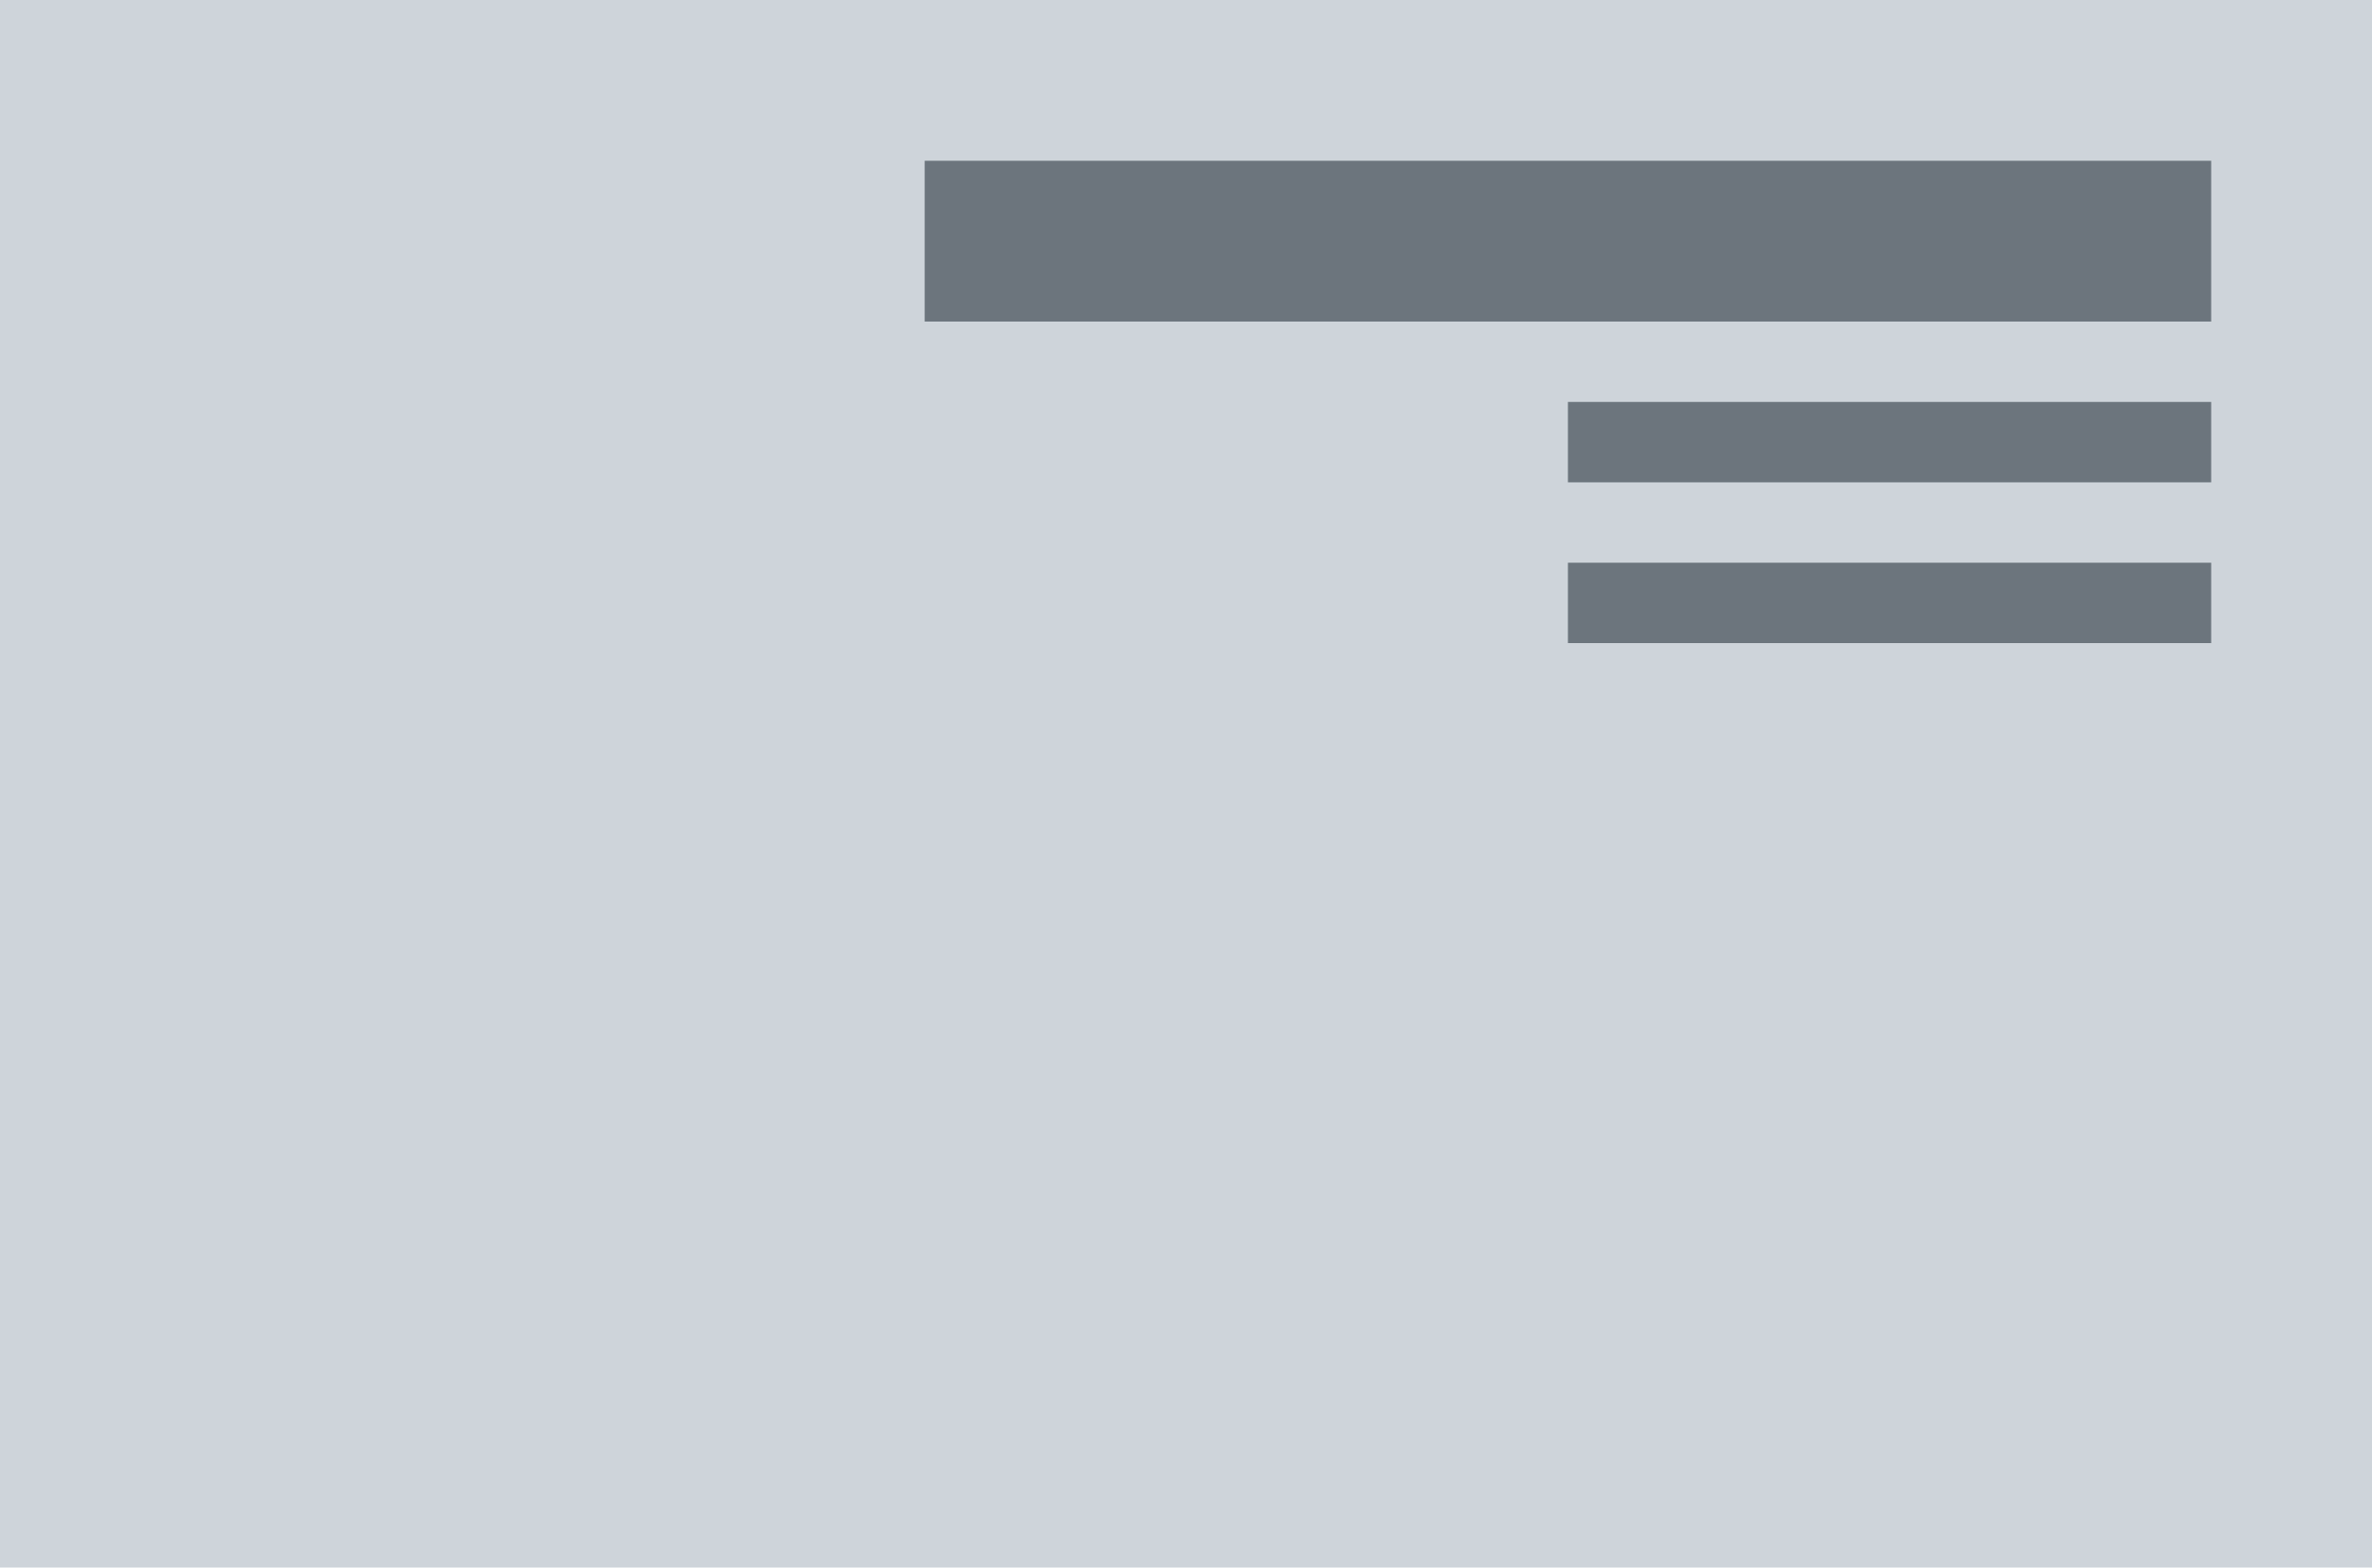
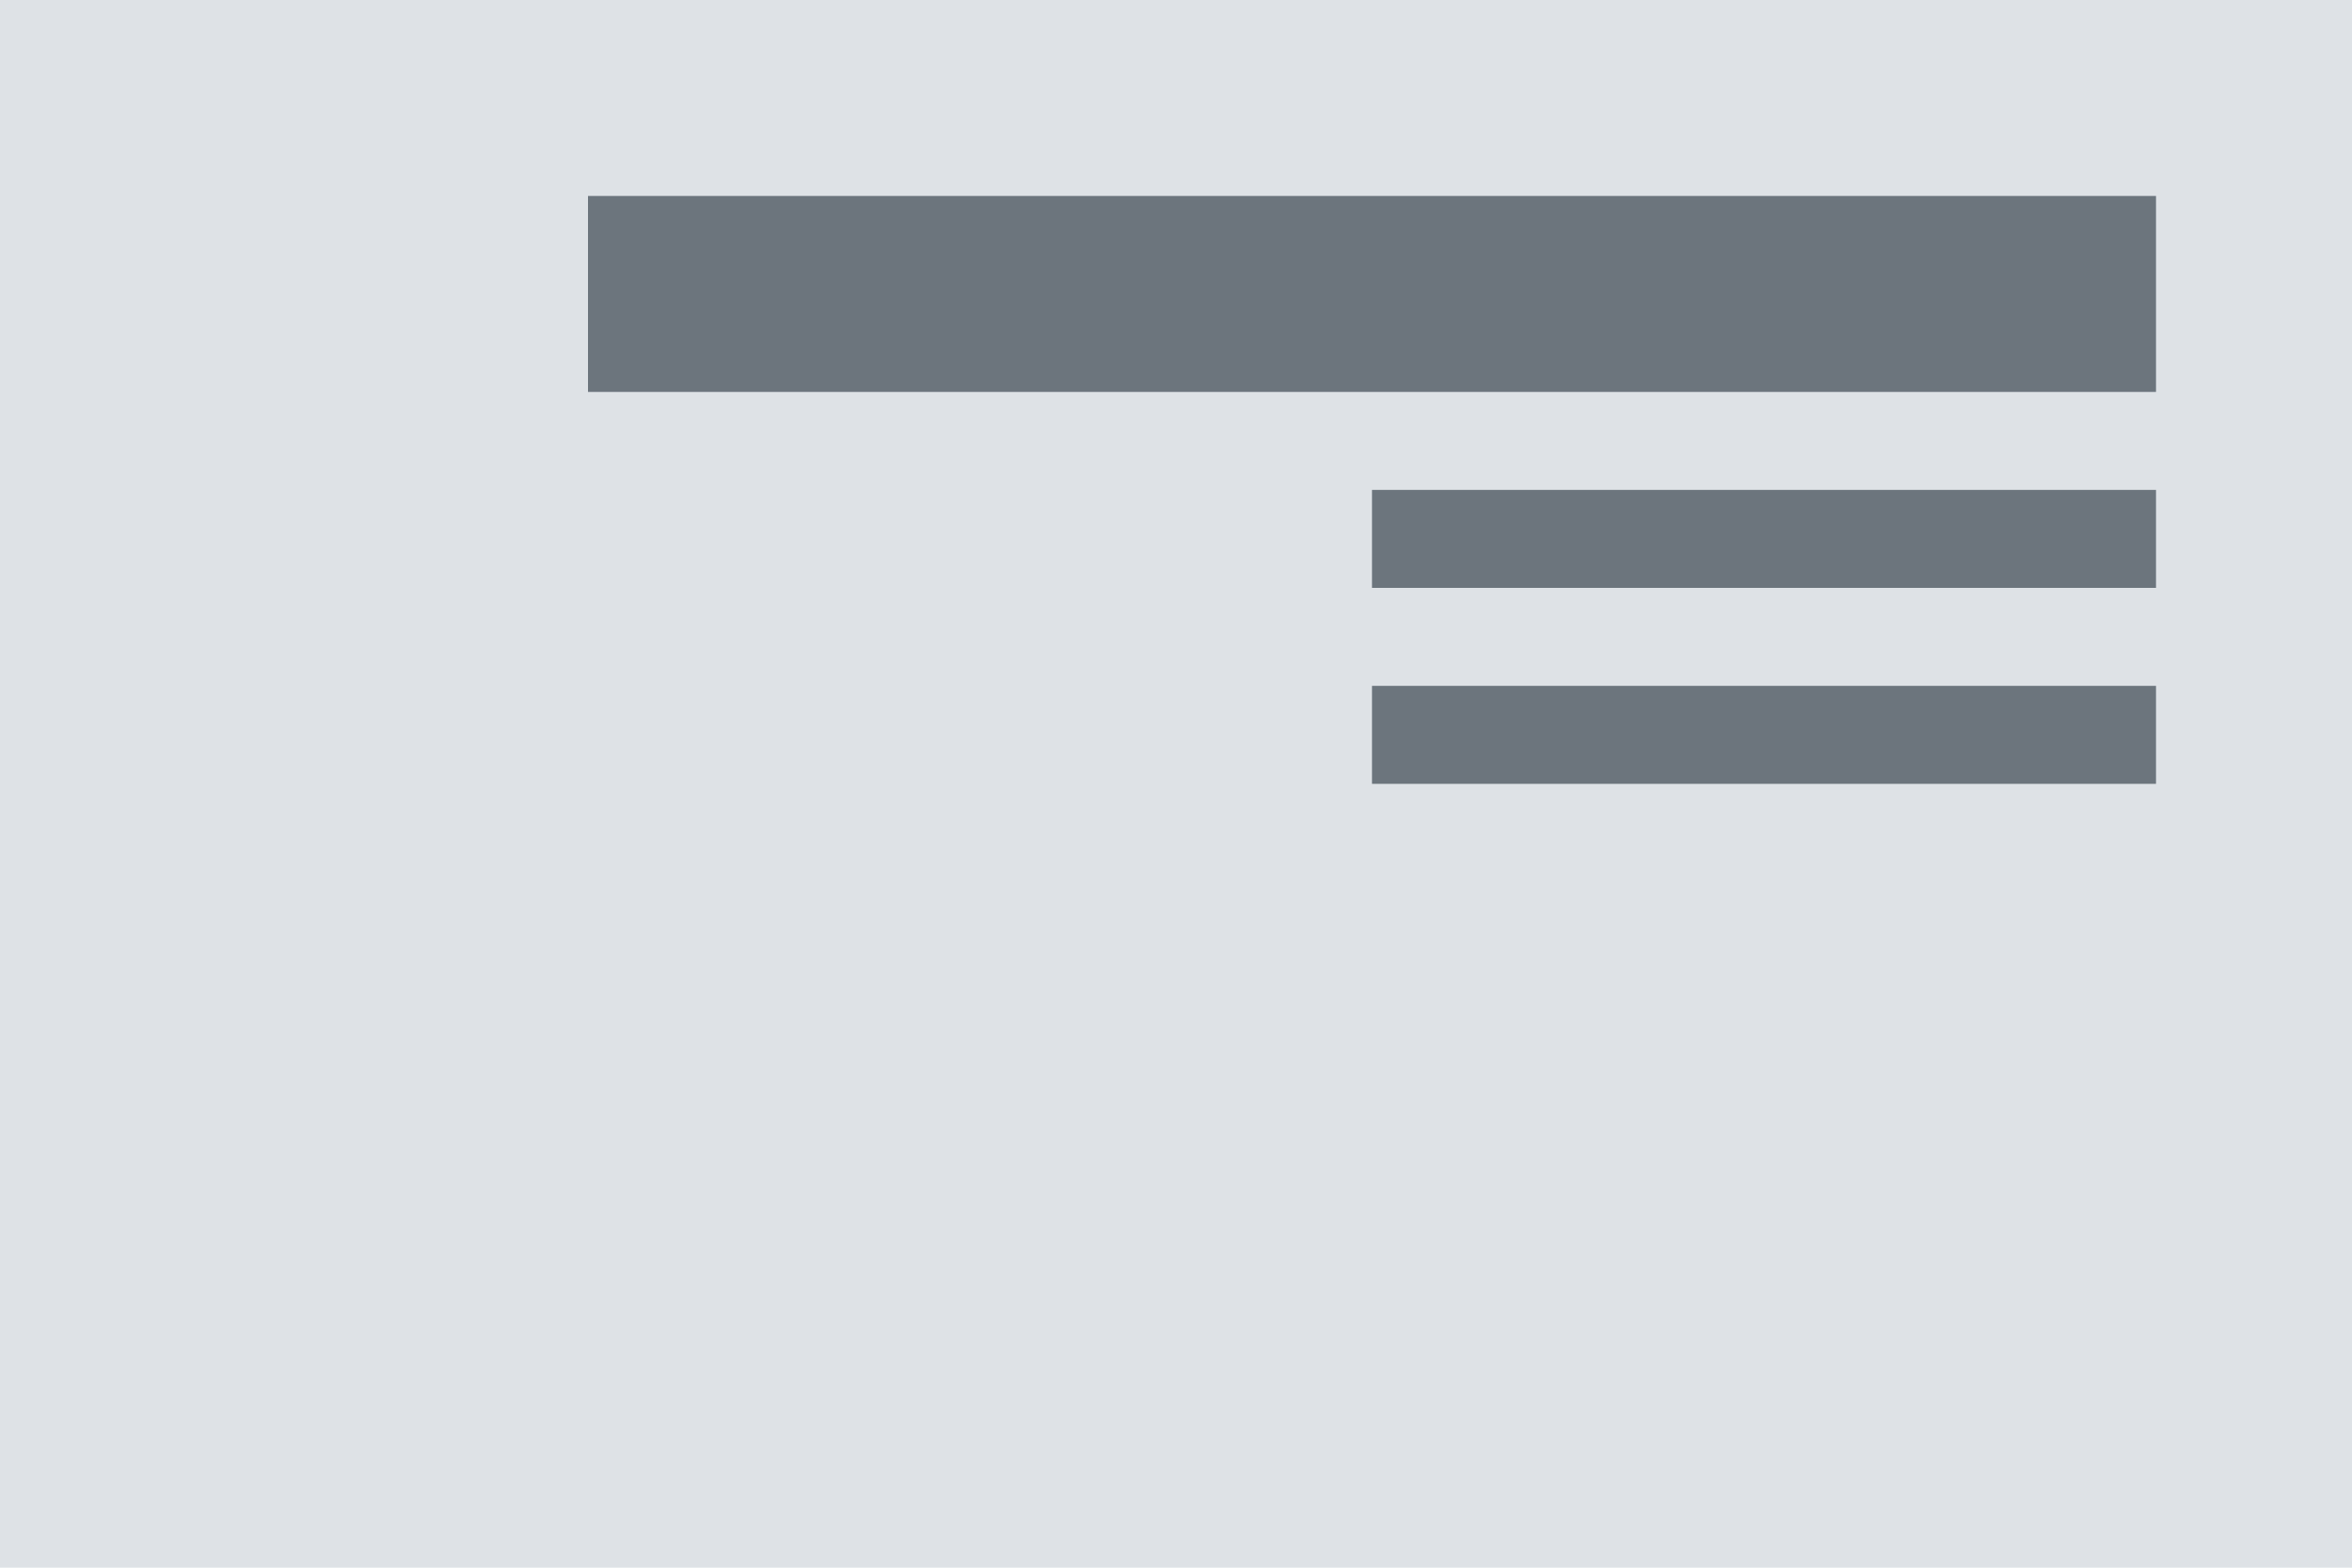
- <svg xmlns="http://www.w3.org/2000/svg" width="118" height="78" viewBox="0 0 118 78">
-   <g id="poster-top-right-text-right" transform="translate(-1 -1)">
-     <rect id="Rectangle_206" data-name="Rectangle 206" width="118" height="78" transform="translate(1 1)" fill="#ced4da" />
-     <g id="Group_205" data-name="Group 205" transform="translate(38)">
-       <path id="Path_631" data-name="Path 631" d="M64,28H32v4H64Z" transform="translate(9 1)" fill="#6c757d" />
-       <path id="Path_630" data-name="Path 630" d="M64,28H32v4H64Z" transform="translate(9 -7)" fill="#6c757d" />
-       <path id="Path_612" data-name="Path 612" d="M96,28H32v8H96Z" transform="translate(-23 -19)" fill="#6c757d" />
+ <svg xmlns="http://www.w3.org/2000/svg" width="120" height="80" viewBox="0 0 120 80">
+   <g transform="translate(-1 -1)">
+     <path d="M0 0h120v80H0z" transform="translate(1 1)" fill="#dee2e6" />
+     <g transform="translate(31 2)">
+       <path d="M72 28H32v5H72z" transform="translate(8 6)" fill="#6c757d" />
+       <path d="M72 28H32v5H72z" transform="translate(8 -4)" fill="#6c757d" />
+       <path d="M112 28H32V38h80z" transform="translate(-32 -19)" fill="#6c757d" />
    </g>
  </g>
</svg>
